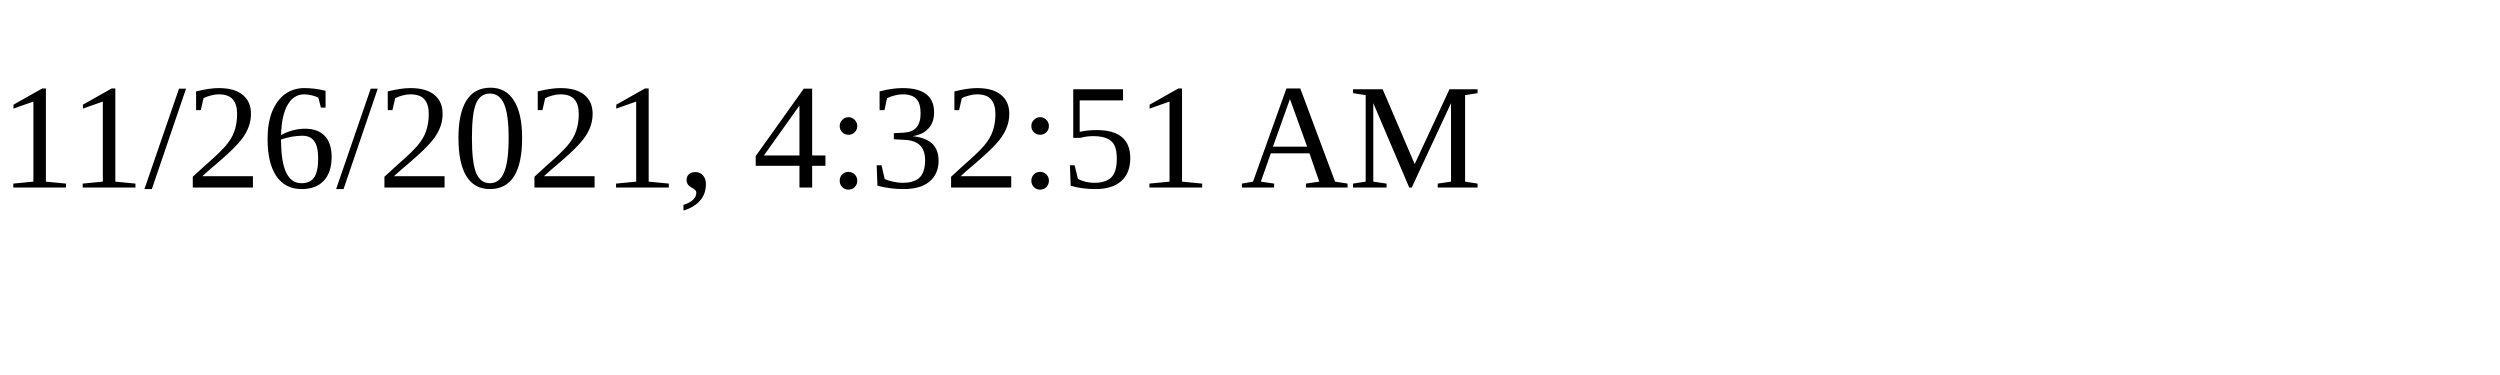
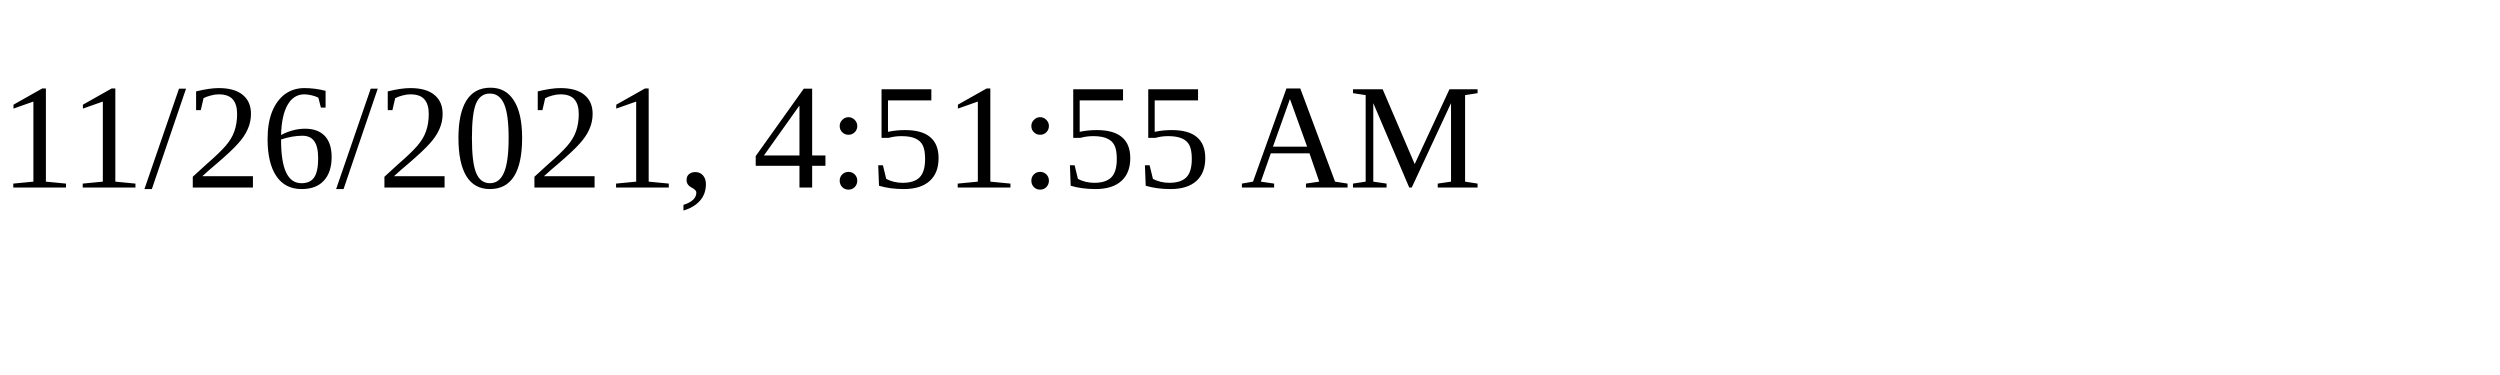
<svg xmlns="http://www.w3.org/2000/svg" height="30" width="200">
-   <text x="0" y="15">11/26/2021, 4:32:51 AM</text>
+   <text x="0" y="15">11/26/2021, 4:51:55 AM</text>
</svg>
